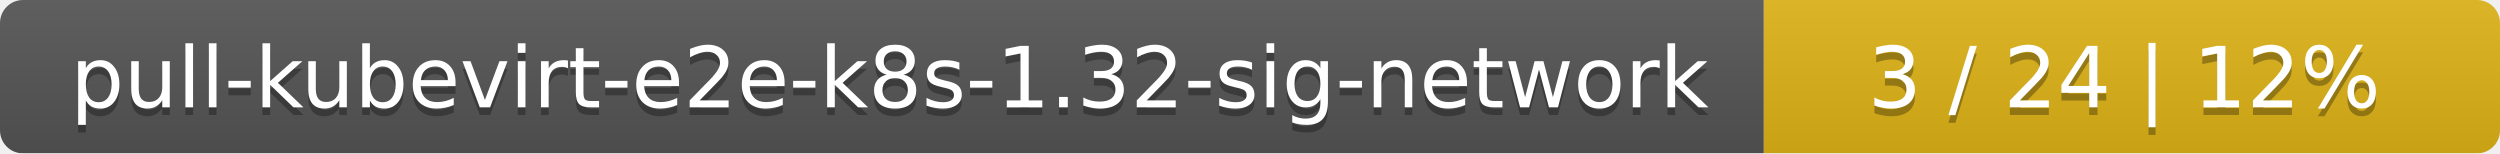
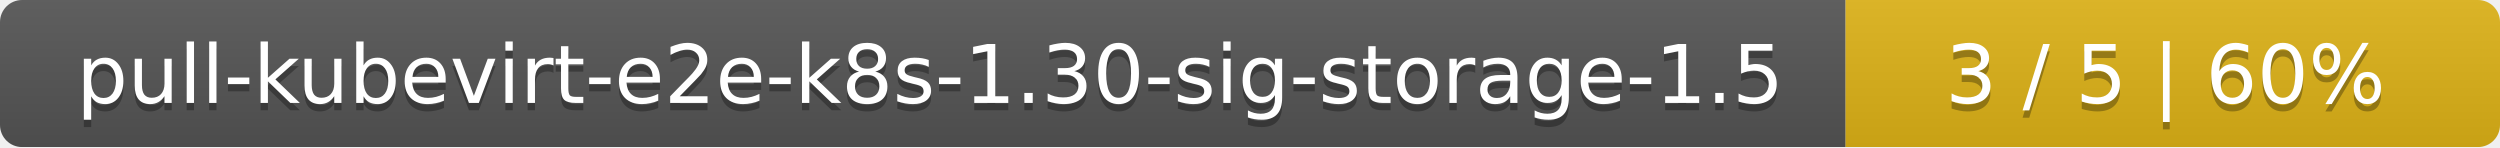
- <svg xmlns="http://www.w3.org/2000/svg" width="326" height="20">
+ <svg xmlns="http://www.w3.org/2000/svg" width="340" height="20">
  <linearGradient id="smooth" x2="0" y2="100%">
    <stop offset="0" stop-color="#bbb" stop-opacity=".1" />
    <stop offset="1" stop-opacity=".1" />
  </linearGradient>
  <mask id="round">
-     <rect width="326" height="20" rx="3" fill="#fff" />
+     <rect width="340" height="20" rx="3" fill="#fff" />
  </mask>
  <g mask="url(#round)">
-     <rect width="230" height="20" fill="#555" />
-     <rect x="230" width="96" height="20" fill="#dfb317" />
-     <rect width="326" height="20" fill="url(#smooth)" />
+     <rect width="251" height="20" fill="#555" />
+     <rect x="251" width="89" height="20" fill="#dfb317" />
+     <rect width="340" height="20" fill="url(#smooth)" />
  </g>
  <g fill="#fff" text-anchor="middle" font-family="DejaVu Sans,Verdana,Geneva,sans-serif" font-size="11">
-     <text x="116" y="15" fill="#010101" fill-opacity=".3">pull-kubevirt-e2e-k8s-1.32-sig-network</text>
-     <text x="116" y="14">pull-kubevirt-e2e-k8s-1.32-sig-network</text>
-     <text x="277" y="15" fill="#010101" fill-opacity=".3">3 / 24    |    12%</text>
-     <text x="277" y="14">3 / 24    |    12%</text>
+     <text x="126.5" y="15" fill="#010101" fill-opacity=".3">pull-kubevirt-e2e-k8s-1.30-sig-storage-1.5</text>
+     <text x="126.5" y="14">pull-kubevirt-e2e-k8s-1.30-sig-storage-1.5</text>
+     <text x="294.5" y="15" fill="#010101" fill-opacity=".3">3 / 5    |    60%</text>
+     <text x="294.5" y="14">3 / 5    |    60%</text>
  </g>
</svg>
